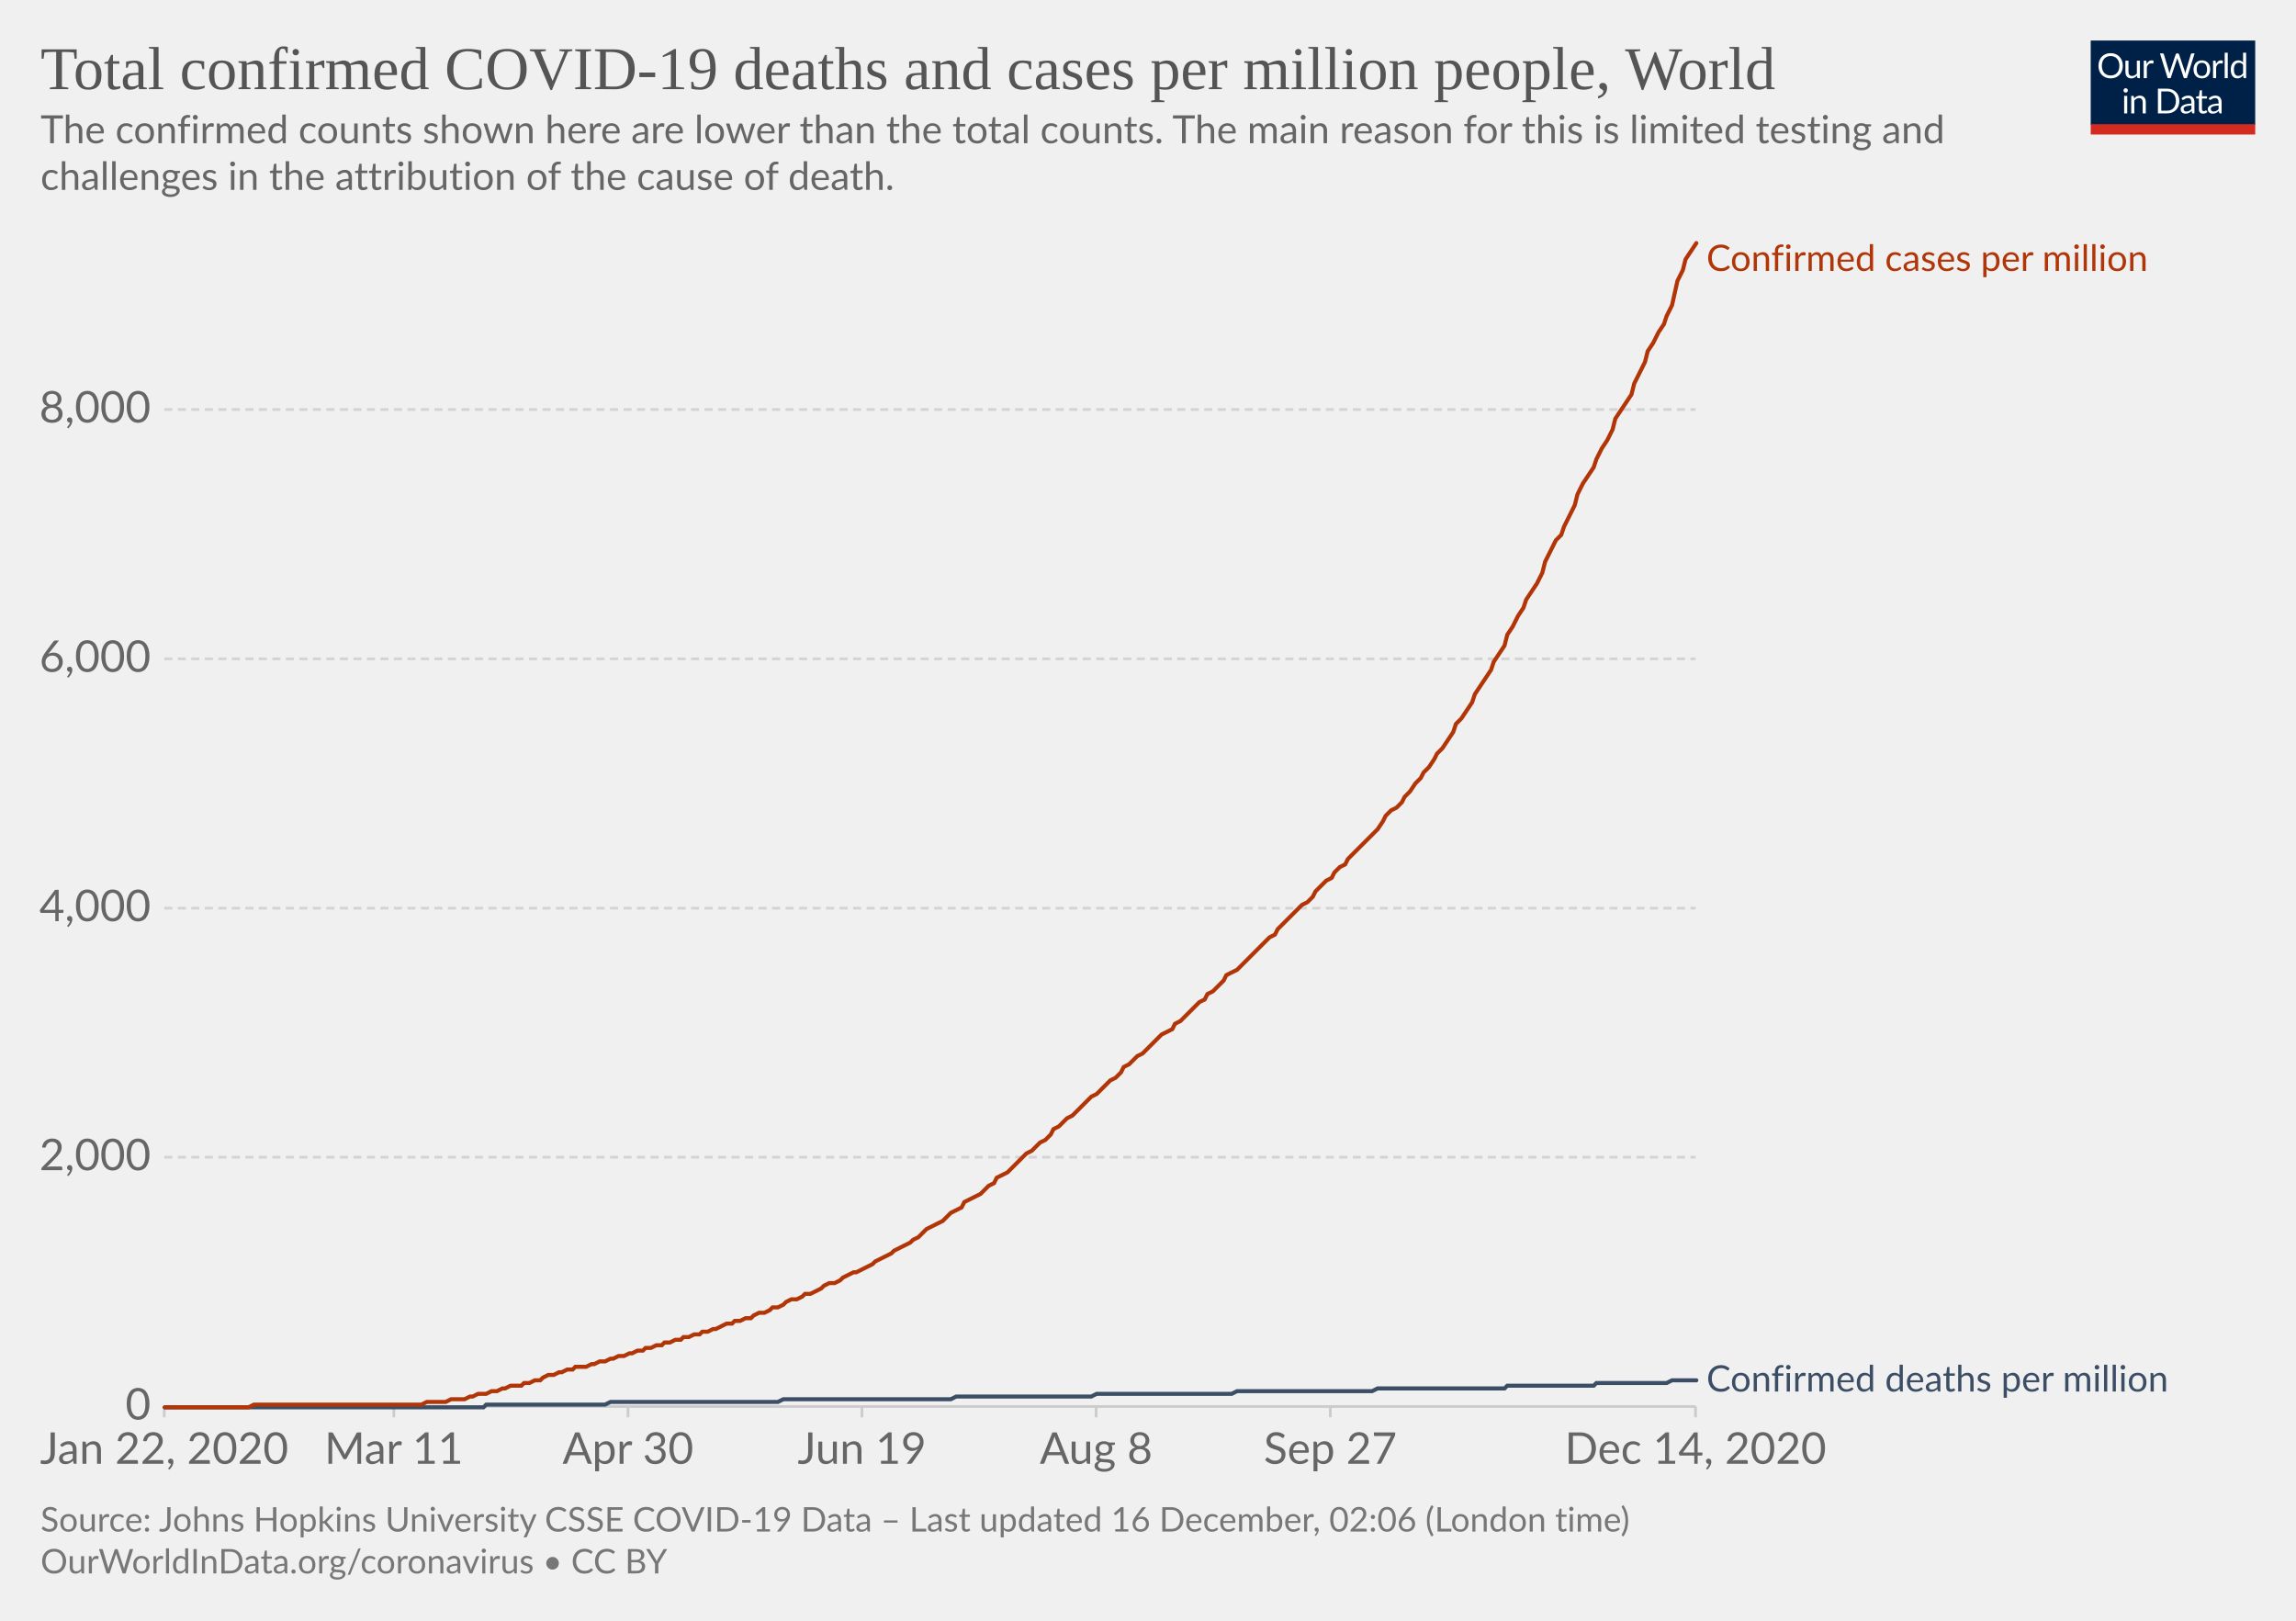
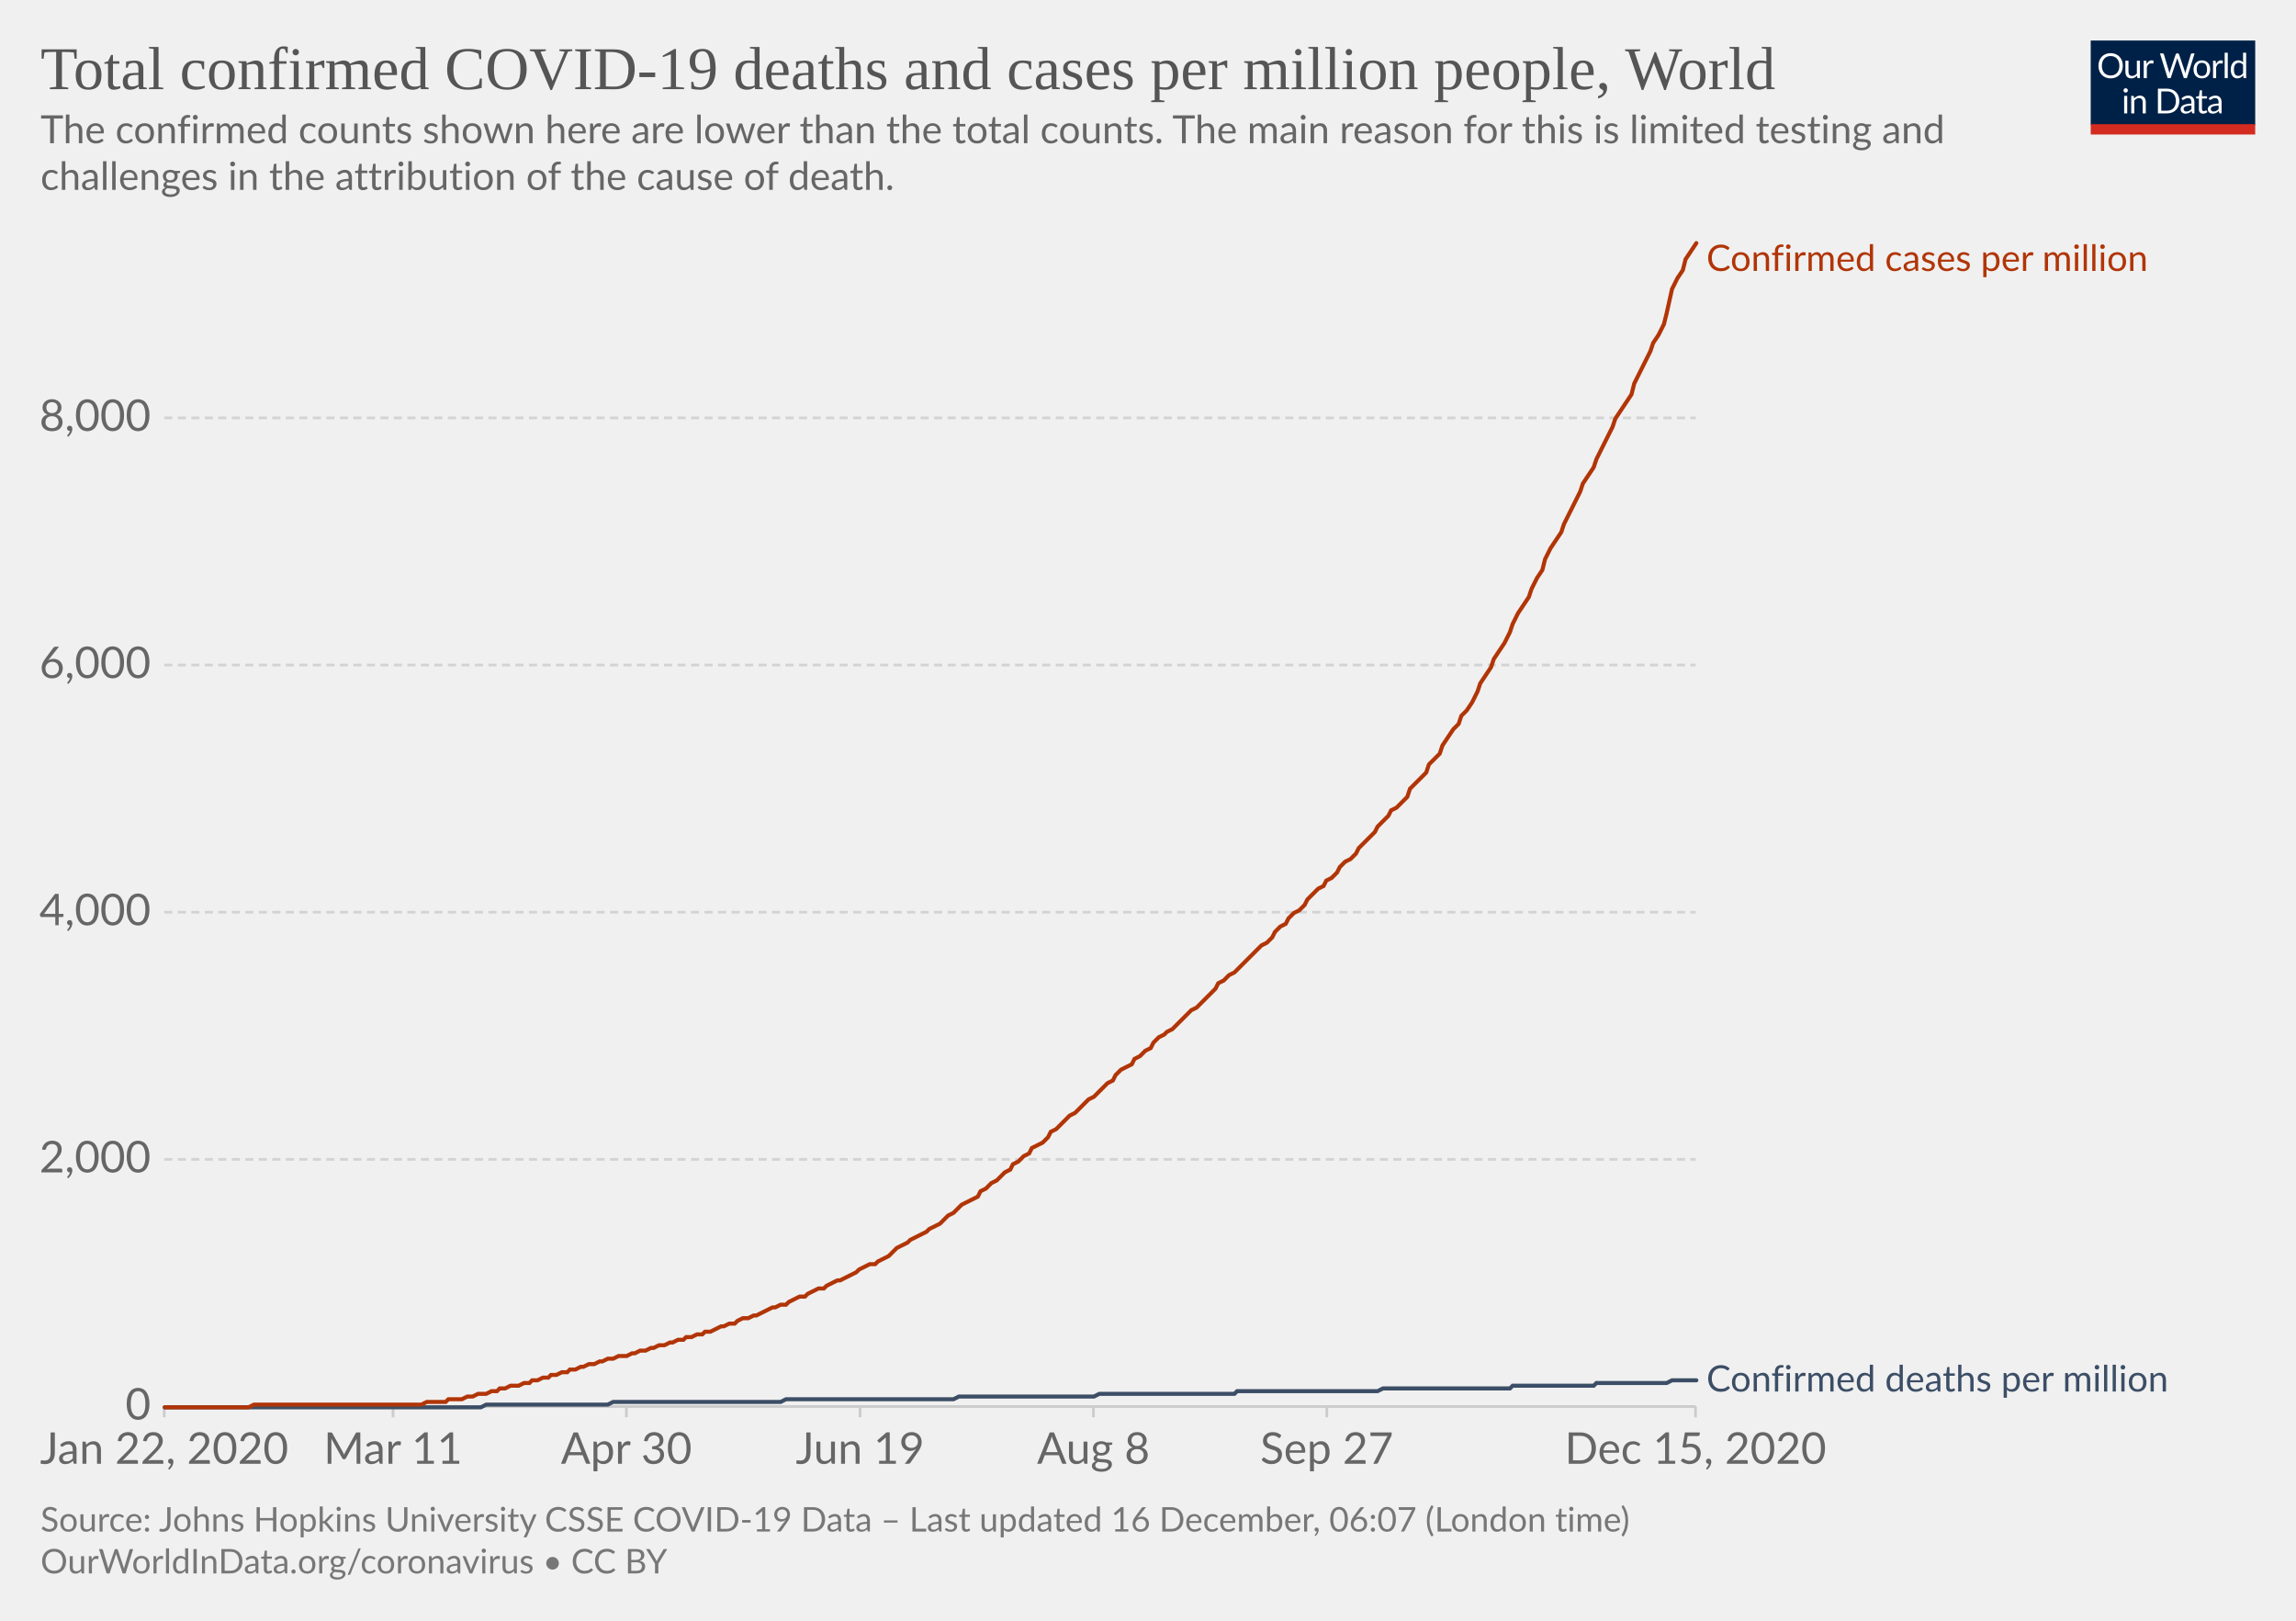
<svg xmlns="http://www.w3.org/2000/svg" version="1.1" style="background-color:#fff;-webkit-font-smoothing:antialiased" width="850" height="600" viewBox="0 0 850 600" font-family="Lato,'Helvetica Neue',Helvetica,Arial,sans-serif" font-size="18" text-rendering="optimizeLegibility">
  <g class="HeaderView">
    <g transform="matrix(.29 0 0 .29 774 15)">
      <svg width="210" height="120" viewBox="0 0 210 120" fill="none">
        <g clip-path="url(#clip0)">
          <path d="M0 0h210v107.89H0V0z" fill="#002147" />
          <path d="M40.98 32.25c0 2.36-.38 4.53-1.12 6.51a14.26 14.26 0 01-8.1 8.4c-1.9.78-4.02 1.17-6.34 1.17a16.6 16.6 0 01-6.33-1.17 14.31 14.31 0 01-8.08-8.4 18.29 18.29 0 01-1.12-6.51c0-2.36.38-4.53 1.12-6.5a14.32 14.32 0 018.07-8.44c1.92-.8 4.03-1.19 6.34-1.19 2.32 0 4.43.4 6.34 1.19 1.92.8 3.56 1.9 4.93 3.34a14.87 14.87 0 013.17 5.1 18.1 18.1 0 011.12 6.5zm-4.38 0c0-1.94-.26-3.68-.8-5.22a10.91 10.91 0 00-2.24-3.89 9.68 9.68 0 00-3.52-2.46 11.95 11.95 0 00-4.62-.86c-1.68 0-3.21.28-4.6.86a9.88 9.88 0 00-3.54 2.46 10.91 10.91 0 00-2.24 3.9c-.53 1.53-.8 3.27-.8 5.2 0 1.94.27 3.68.8 5.22a11.17 11.17 0 002.24 3.9 10.01 10.01 0 003.55 2.44c1.38.56 2.9.83 4.6.83 1.7 0 3.24-.27 4.61-.83a9.8 9.8 0 003.52-2.44 11.17 11.17 0 002.25-3.9c.53-1.54.8-3.28.8-5.21zm26.22-6.54V48H60.5c-.56 0-.9-.27-1.05-.81l-.31-2.4a12.45 12.45 0 01-3.26 2.6c-1.2.64-2.58.96-4.13.96-1.22 0-2.3-.2-3.24-.6a6.52 6.52 0 01-2.33-1.7 7.37 7.37 0 01-1.43-2.67c-.3-1.04-.46-2.2-.46-3.45V25.7h3.91v14.22c0 1.68.38 2.99 1.15 3.91.77.93 1.96 1.39 3.54 1.39 1.16 0 2.24-.27 3.23-.82a10.42 10.42 0 002.8-2.28V25.7h3.91zm8.61 4.47a9.94 9.94 0 012.6-3.56 5.64 5.64 0 013.76-1.3c.47 0 .92.05 1.34.15.44.1.83.27 1.17.49l-.3 2.92c-.09.37-.3.55-.66.55-.2 0-.5-.04-.9-.13a6.21 6.21 0 00-3.24.18c-.54.2-1.03.5-1.47.92-.42.4-.81.9-1.17 1.5-.33.58-.64 1.26-.92 2.02V48H67.7V25.71h2.25c.42 0 .72.08.88.25.16.16.27.44.33.83l.26 3.39zm61.16-13.7L122.75 48h-3.82l-7.99-24.05a21.95 21.95 0 01-.42-1.58 38.36 38.36 0 01-.44 1.58L102.05 48h-3.83L88.4 16.47h3.54c.38 0 .7.1.95.29.26.2.43.43.5.73l6.52 21.9c.1.4.2.83.28 1.28.1.46.2.94.29 1.46l.3-1.46c.12-.47.25-.9.38-1.27l7.41-21.91c.1-.25.26-.48.51-.69.27-.22.58-.33.95-.33h1.23c.38 0 .69.1.92.29.24.2.41.43.53.73l7.4 21.9a28.4 28.4 0 01.68 2.62 29.52 29.52 0 01.52-2.61l6.54-21.91c.07-.27.23-.5.48-.7.27-.21.58-.32.95-.32h3.32zm9.35 8.88c1.63 0 3.1.27 4.4.82a9.43 9.43 0 015.46 5.94c.5 1.4.74 2.98.74 4.73 0 1.76-.25 3.34-.74 4.75a9.43 9.43 0 01-5.46 5.92c-1.3.52-2.77.79-4.4.79-1.64 0-3.12-.27-4.44-.8a9.42 9.42 0 01-3.35-2.3c-.92-1-1.63-2.2-2.13-3.61-.49-1.41-.73-3-.73-4.75s.24-3.33.73-4.73c.5-1.43 1.2-2.64 2.13-3.63a9.4 9.4 0 013.35-2.31c1.32-.55 2.8-.82 4.44-.82zm0 19.89c2.2 0 3.84-.73 4.93-2.2 1.08-1.48 1.63-3.54 1.63-6.18 0-2.66-.55-4.72-1.63-6.2-1.09-1.49-2.73-2.23-4.93-2.23-1.12 0-2.09.2-2.93.57a5.7 5.7 0 00-2.06 1.65 7.5 7.5 0 00-1.24 2.67c-.26 1.04-.4 2.22-.4 3.54 0 2.64.55 4.7 1.64 6.18 1.1 1.47 2.76 2.2 4.99 2.2zm17.97-15.07a9.94 9.94 0 012.6-3.56 5.64 5.64 0 013.76-1.3c.47 0 .91.05 1.34.15.44.1.83.27 1.16.49l-.28 2.92c-.09.37-.31.55-.66.55-.2 0-.5-.04-.9-.13a6.2 6.2 0 00-3.24.18c-.54.2-1.03.5-1.47.92-.43.4-.82.9-1.17 1.5a13.1 13.1 0 00-.92 2.02V48h-3.94V25.71h2.24c.43 0 .72.08.88.25.17.16.28.44.33.83l.27 3.39zm15.04-14.59V48h-3.92V15.6h3.92zm19.55 15.43a6.22 6.22 0 00-2.38-2.05 6.7 6.7 0 00-2.86-.6c-2.07 0-3.66.75-4.77 2.23-1.12 1.48-1.68 3.6-1.68 6.33 0 1.46.13 2.7.38 3.74a7.29 7.29 0 001.1 2.56 4.35 4.35 0 001.78 1.45c.7.3 1.5.46 2.4.46 1.29 0 2.41-.3 3.36-.88a9.6 9.6 0 002.67-2.49V31.02zm3.91-15.43V48h-2.33c-.56 0-.9-.27-1.06-.81l-.35-2.71a12.13 12.13 0 01-3.25 2.77 8.28 8.28 0 01-4.23 1.06 7.31 7.31 0 01-6.14-2.9c-.73-.96-1.3-2.15-1.69-3.57a18.35 18.35 0 01.07-9.48 11.29 11.29 0 011.89-3.7 8.7 8.7 0 017.06-3.34 7.96 7.96 0 016.12 2.62V15.59h3.91zM46.61 70.71V93H42.7V70.71h3.91zm.84-7c0 .39-.08.75-.24 1.09a2.81 2.81 0 01-1.52 1.47 2.67 2.67 0 01-2.16 0 2.9 2.9 0 01-1.45-1.47 2.67 2.67 0 010-2.16c.15-.35.35-.65.6-.9.25-.27.53-.47.85-.62a2.67 2.67 0 012.16 0c.35.15.65.35.9.62.27.25.47.55.62.9.16.34.24.7.24 1.08zm7.97 10.24c.49-.54 1-1.04 1.54-1.48a9.85 9.85 0 013.66-1.84 8.96 8.96 0 015.43.35c.94.4 1.72.97 2.33 1.71a7.36 7.36 0 011.43 2.67c.32 1.04.49 2.19.49 3.45V93h-3.94V78.81c0-1.69-.4-3-1.17-3.92-.76-.93-1.93-1.4-3.5-1.4a6.6 6.6 0 00-3.25.83c-1 .56-1.92 1.31-2.77 2.27V93h-3.94V70.71h2.35c.56 0 .9.28 1.04.82l.3 2.42zm57.7 3.3c0 2.36-.37 4.5-1.11 6.44a14.3 14.3 0 01-3.17 4.98 14.1 14.1 0 01-4.93 3.2c-1.9.76-4.02 1.13-6.33 1.13H85.8V61.47h11.77c2.31 0 4.42.39 6.33 1.15a13.8 13.8 0 018.1 8.18 17.75 17.75 0 011.12 6.45zm-4.37 0c0-1.94-.26-3.67-.8-5.2a10.94 10.94 0 00-2.23-3.87 9.57 9.57 0 00-3.53-2.42 12.23 12.23 0 00-4.61-.83h-7.5v24.62h7.5c1.7 0 3.24-.28 4.61-.84a9.7 9.7 0 003.53-2.4 10.94 10.94 0 002.24-3.87c.53-1.53.8-3.26.8-5.2zm19.8 5.72c-1.8.06-3.34.2-4.62.44-1.26.22-2.3.51-3.1.88-.8.36-1.37.8-1.74 1.3-.35.5-.53 1.05-.53 1.67 0 .58.1 1.1.3 1.52a3 3 0 00.76 1.05c.34.27.73.46 1.17.6.45.11.94.17 1.45.17a7.28 7.28 0 003.5-.81 11.95 11.95 0 002.82-2.2v-4.62zm-12.65-9.11a12.73 12.73 0 013.98-2.66c1.43-.59 3-.88 4.73-.88 1.25 0 2.36.2 3.33.61a6.81 6.81 0 013.94 4.38c.33 1.04.5 2.19.5 3.43V93h-1.74a1.8 1.8 0 01-.88-.18c-.2-.13-.36-.38-.48-.74l-.44-2.12c-.59.55-1.16 1.03-1.72 1.46a9.48 9.48 0 01-3.74 1.7c-.69.15-1.46.23-2.3.23-.87 0-1.69-.12-2.45-.35a5.34 5.34 0 01-3.34-2.93 6.64 6.64 0 01-.49-2.64c0-.88.25-1.72.73-2.53a6.33 6.33 0 012.35-2.17c1.09-.63 2.5-1.15 4.25-1.54 1.75-.41 3.89-.65 6.42-.7v-1.75c0-1.73-.37-3.03-1.12-3.91-.75-.9-1.84-1.34-3.28-1.34-.97 0-1.78.12-2.44.37-.64.23-1.2.5-1.7.81l-1.23.82c-.33.23-.67.35-1 .35-.27 0-.5-.07-.69-.2a2.1 2.1 0 01-.48-.53l-.7-1.25zm27.67 19.5c-1.76 0-3.12-.5-4.07-1.48-.94-.98-1.41-2.4-1.41-4.25V74h-2.68a.9.9 0 01-.6-.2c-.16-.14-.24-.36-.24-.66v-1.56l3.65-.46.9-6.89a.9.9 0 01.29-.52.88.88 0 01.62-.22H142v7.67h6.44V74H142v13.38c0 .94.22 1.63.68 2.09.45.45 1.04.68 1.76.68a3.21 3.21 0 001.85-.53l.55-.35c.16-.12.3-.18.41-.18.2 0 .4.13.55.38l1.15 1.87a7.45 7.45 0 01-2.44 1.5c-.96.35-1.94.52-2.95.52zm19.68-10.4c-1.8.07-3.34.21-4.62.45-1.26.22-2.3.51-3.1.88-.8.36-1.37.8-1.74 1.3-.35.5-.53 1.05-.53 1.67 0 .58.1 1.1.3 1.52.18.42.44.77.76 1.05.34.27.73.46 1.17.6.45.11.94.17 1.45.17a7.3 7.3 0 003.5-.81 12.04 12.04 0 002.82-2.2v-4.62zm-12.65-9.1a12.72 12.72 0 013.99-2.66c1.42-.59 3-.88 4.72-.88 1.25 0 2.36.2 3.33.61a6.81 6.81 0 013.94 4.38c.33 1.04.5 2.19.5 3.43V93h-1.74a1.8 1.8 0 01-.88-.18c-.2-.13-.36-.38-.48-.74l-.44-2.12c-.59.55-1.16 1.03-1.72 1.46a9.48 9.48 0 01-3.74 1.7c-.69.15-1.46.23-2.3.23-.87 0-1.69-.12-2.45-.35a5.33 5.33 0 01-3.34-2.93 6.62 6.62 0 01-.49-2.64c0-.88.25-1.72.73-2.53a6.33 6.33 0 012.35-2.17c1.09-.63 2.5-1.15 4.25-1.54a31.2 31.2 0 016.42-.7v-1.75c0-1.73-.37-3.03-1.12-3.91-.75-.9-1.84-1.34-3.28-1.34-.97 0-1.78.12-2.44.37-.64.23-1.2.5-1.7.81-.46.3-.87.57-1.22.82-.34.23-.68.35-1.02.35-.26 0-.49-.07-.68-.2a1.88 1.88 0 01-.48-.53l-.7-1.25z" fill="#fff" />
          <path fill="#D42B21" d="M0 106.79h210V120H0z" />
        </g>
        <defs>
          <clipPath id="clip0">
            <path fill="#fff" d="M0 0h210v120H0z" />
          </clipPath>
        </defs>
      </svg>
    </g>
    <a href="https://ourworldindata.org/grapher/total-covid-cases-deaths-per-million?time=2019-12-31..latest" target="_blank" rel="noopener" font-family="&quot;Playfair Display&quot;,Georgia,&quot;Times New Roman&quot;,serif">
      <text font-size="22.5" x="15" y="33" fill="#555">
        <tspan x="15" y="33">Total confirmed COVID-19 deaths and cases per million people, World</tspan>
      </text>
    </a>
    <text font-size="14.4" x="15" y="53" fill="#666">
      <tspan x="15" y="53.02">The confirmed counts shown here are lower than the total counts. The main reason for this is limited testing and</tspan>
      <tspan x="15" y="70.3">challenges in the attribution of the cause of death.</tspan>
    </text>
  </g>
  <g class="LineChart">
    <defs>
      <clipPath id="a">
        <path d="M50.82 0h830v904.8h-830z" />
      </clipPath>
    </defs>
    <g class="DualAxisView">
      <g class="HorizontalAxis">
-         <path stroke="#ccc" d="M60.8 520.7v4M145.8 520.7v4M232.5 520.7v4M319.1 520.7v4M405.8 520.7v4M492.5 520.7v4M627.7 520.7v4" />
+         <path stroke="#ccc" d="M60.8 520.7v4M145.5 520.7v4M231.9 520.7v4M318.4 520.7v4M404.8 520.7v4M491.2 520.7v4M627.7 520.7v4" />
        <text x="60.8" y="541.9" fill="#666" text-anchor="middle" font-size="16.2">Jan 22, 2020</text>
-         <text x="145.8" y="541.9" fill="#666" text-anchor="middle" font-size="16.2">Mar 11</text>
-         <text x="232.5" y="541.9" fill="#666" text-anchor="middle" font-size="16.2">Apr 30</text>
-         <text x="319.1" y="541.9" fill="#666" text-anchor="middle" font-size="16.2">Jun 19</text>
-         <text x="405.8" y="541.9" fill="#666" text-anchor="middle" font-size="16.2">Aug 8</text>
-         <text x="492.5" y="541.9" fill="#666" text-anchor="middle" font-size="16.2">Sep 27</text>
-         <text x="627.7" y="541.9" fill="#666" text-anchor="middle" font-size="16.2">Dec 14, 2020</text>
+         <text x="145.5" y="541.9" fill="#666" text-anchor="middle" font-size="16.2">Mar 11</text>
+         <text x="231.9" y="541.9" fill="#666" text-anchor="middle" font-size="16.2">Apr 30</text>
+         <text x="318.4" y="541.9" fill="#666" text-anchor="middle" font-size="16.2">Jun 19</text>
+         <text x="404.8" y="541.9" fill="#666" text-anchor="middle" font-size="16.2">Aug 8</text>
+         <text x="491.2" y="541.9" fill="#666" text-anchor="middle" font-size="16.2">Sep 27</text>
+         <text x="627.7" y="541.9" fill="#666" text-anchor="middle" font-size="16.2">Dec 15, 2020</text>
      </g>
      <g class="VerticalAxis" fill="#666" dominant-baseline="middle" text-anchor="end" font-size="16.2">
        <text x="55.82" y="520.7">0</text>
-         <text x="55.82" y="428.4">2,000</text>
-         <text x="55.82" y="336.2">4,000</text>
-         <text x="55.82" y="243.9">6,000</text>
-         <text x="55.82" y="151.6">8,000</text>
+         <text x="55.82" y="429.2">2,000</text>
+         <text x="55.82" y="337.7">4,000</text>
+         <text x="55.82" y="246.2">6,000</text>
+         <text x="55.82" y="154.7">8,000</text>
      </g>
      <g class="AxisGridLines horizontalLines">
        <path stroke="#ccc" d="M60.82 520.7h566.92" />
-         <path stroke="#d3d3d3" stroke-dasharray="3,2" d="M60.82 428.4h566.92M60.82 336.2h566.92M60.82 243.9h566.92M60.82 151.6h566.92" />
+         <path stroke="#d3d3d3" stroke-dasharray="3,2" d="M60.82 429.2h566.92M60.82 337.7h566.92M60.82 246.2h566.92M60.82 154.7h566.92" />
      </g>
    </g>
    <g clip-path="url(#a)">
      <g class="LineLabels" cursor="default">
        <g class="legendMark">
          <text font-size="13.5" x="631.7" y="100.3" fill="#B13507">
            <tspan x="631.74" y="100.3">Confirmed cases per million</tspan>
          </text>
        </g>
        <g class="legendMark">
          <text font-size="13.5" x="631.7" y="515.1" fill="#3C4E66">
            <tspan x="631.74" y="515.15">Confirmed deaths per million</tspan>
          </text>
        </g>
      </g>
      <g class="Lines">
        <g class="key-World_0">
-           <path stroke="#3C4E66" stroke-linecap="round" d="M61 521h118l1-1h44l2-1h62l2-1h62l2-1h50l2-1h50l2-1h50l2-1h47l1-1h32l1-1h26l2-1h9" fill="none" stroke-width="1.5" />
+           <path stroke="#3C4E66" stroke-linecap="round" d="M61 521h117l2-1h45l2-1h62l2-1h62l2-1h50l2-1h50l1-1h52l2-1h47l1-1h30l1-1h26l2-1h9" fill="none" stroke-width="1.5" />
        </g>
        <g class="key-World_1">
-           <path stroke="#B13507" stroke-linecap="round" d="M61 521h31l2-1h62l2-1h7l2-1h5l2-1h1l2-1h3l2-1h2l2-1h1l2-1h4l1-1h2l2-1h2l1-1 2-1h2l2-1h1l2-1h2l1-1h4l2-1h1l2-1h2l2-1h1l2-1h2l2-1h1l2-1h2l1-1h2l2-1h2l1-1h2l2-1h2l1-1h2l2-1h2l1-1h2l2-1h1l2-1 2-1h2l1-1h2l2-1h2l1-1 2-1h2l2-1 1-1h2l2-1 1-1 2-1h2l2-1 1-1h2l2-1 2-1 1-1 2-1h2l2-1 1-1 2-1 2-1h1l2-1 2-1 2-1 1-1 2-1 2-1 2-1 1-1 2-1 2-1 2-1 1-1 2-1 2-2 1-1 2-1 2-1 2-1 1-1 2-2 2-1 2-1 1-2 2-1 2-1 2-1 1-1 2-2 2-1 1-2 2-1 2-1 2-2 1-1 2-2 2-2 2-1 1-1 2-2 2-1 2-2 1-2 2-1 2-2 1-1 2-1 2-2 2-2 1-1 2-2 2-1 2-2 1-1 2-2 2-1 2-2 1-2 2-1 2-2 1-1 2-1 2-2 2-2 1-1 2-2 2-1 2-1 1-2 2-1 2-2 2-2 1-1 2-2 2-1 1-2 2-1 2-2 2-2 1-2 2-1 2-1 2-2 1-1 2-2 2-2 2-2 1-1 2-2 2-1 1-2 2-2 2-2 2-2 1-1 2-2 2-1 2-2 1-2 2-2 2-2 2-1 1-2 2-2 2-1 1-2 2-2 2-2 2-2 1-1 2-2 2-2 2-3 1-2 2-2 2-1 2-2 1-2 2-2 2-3 2-2 1-2 2-2 2-3 1-2 2-2 2-3 2-3 1-3 2-2 2-3 2-3 1-3 2-3 2-3 2-3 1-3 2-3 2-3 1-4 2-3 2-4 2-3 1-3 2-3 2-3 2-4 1-4 2-4 2-4 2-2 1-3 2-4 2-4 1-4 2-4 2-3 2-3 1-3 2-4 2-3 2-4 1-4 2-3 2-3 2-3 1-4 2-4 2-4 1-4 2-3 2-4 2-3 1-3 2-4 2-9 2-4 1-4 2-3 2-3" fill="none" stroke-width="1.5" />
+           <path stroke="#B13507" stroke-linecap="round" d="M61 521h31l2-1h62l2-1h7l1-1h5l2-1h2l2-1h3l2-1h2l1-1h2l2-1h3l2-1h2l1-1h2l2-1h2l1-1h2l2-1h2l1-1h2l2-1h1l2-1h2l2-1h1l2-1h2l2-1h3l2-1h1l2-1h2l2-1h1l2-1h2l2-1h1l2-1h2l1-1h2l2-1h2l1-1h2l2-1 2-1h1l2-1h2l1-1 2-1h2l2-1h1l2-1 2-1 2-1h1l2-1h2l1-1 2-1 2-1h2l1-1 2-1 2-1h2l1-1 2-1 2-1h1l2-1 2-1 2-1 1-1 2-1 2-1h2l1-1 2-1 2-1 2-2 1-1 2-1 2-1 1-1 2-1 2-1 2-1 1-1 2-1 2-1 2-2 1-1 2-1 2-2 1-1 2-1 2-1 2-1 1-2 2-1 2-2 2-1 1-1 2-2 2-1 1-2 2-1 2-2 2-1 1-2 2-1 2-1 2-2 1-2 2-1 2-2 1-1 2-2 2-1 2-2 1-1 2-2 2-1 2-2 1-1 2-2 2-1 1-2 2-2 2-1 2-1 1-2 2-1 2-2 2-1 1-2 2-2 2-1 1-1 2-1 2-2 2-2 1-1 2-2 2-1 2-2 1-1 2-2 2-2 1-2 2-1 2-2 2-1 1-1 2-2 2-2 2-2 1-1 2-2 2-1 2-2 1-2 2-2 2-1 1-2 2-2 2-1 2-2 1-2 2-2 2-2 2-1 1-2 2-1 2-2 1-2 2-2 2-1 2-2 1-2 2-2 2-2 2-2 1-2 2-2 2-2 1-2 2-1 2-2 2-2 1-3 2-2 2-2 2-2 1-3 2-2 2-2 1-3 2-3 2-3 2-2 1-3 2-2 2-3 2-4 1-3 2-3 2-3 1-3 2-3 2-3 2-4 1-3 2-4 2-3 2-3 1-3 2-4 2-3 1-4 2-4 2-3 2-3 1-3 2-4 2-4 2-4 1-3 2-3 2-3 1-3 2-4 2-4 2-4 1-3 2-3 2-3 2-3 1-4 2-4 2-4 2-4 1-3 2-3 2-4 1-4 2-9 2-4 2-3 1-4 2-3 2-3" fill="none" stroke-width="1.5" />
        </g>
      </g>
    </g>
  </g>
  <g class="SourcesFooter" fill="#777">
    <g class="clickable" fill="#777">
      <text font-size="12.6" x="15" y="567">
-         <tspan x="15" y="566.98">Source: Johns Hopkins University CSSE COVID-19 Data – Last updated 16 December, 02:06 (London time)</tspan>
+         <tspan x="15" y="566.98">Source: Johns Hopkins University CSSE COVID-19 Data – Last updated 16 December, 06:07 (London time)</tspan>
      </text>
    </g>
    <text font-size="12.6" x="15" y="582.5">
      <tspan x="15" y="582.48">
        <a target="_blank" href="https://ourworldindata.org/coronavirus" fill="#777">OurWorldInData.org/coronavirus</a> • <a class="cclogo" href="http://creativecommons.org/licenses/by/4.0/deed.en_US" target="_blank" fill="#777">CC BY</a>
      </tspan>
    </text>
  </g>
</svg>
